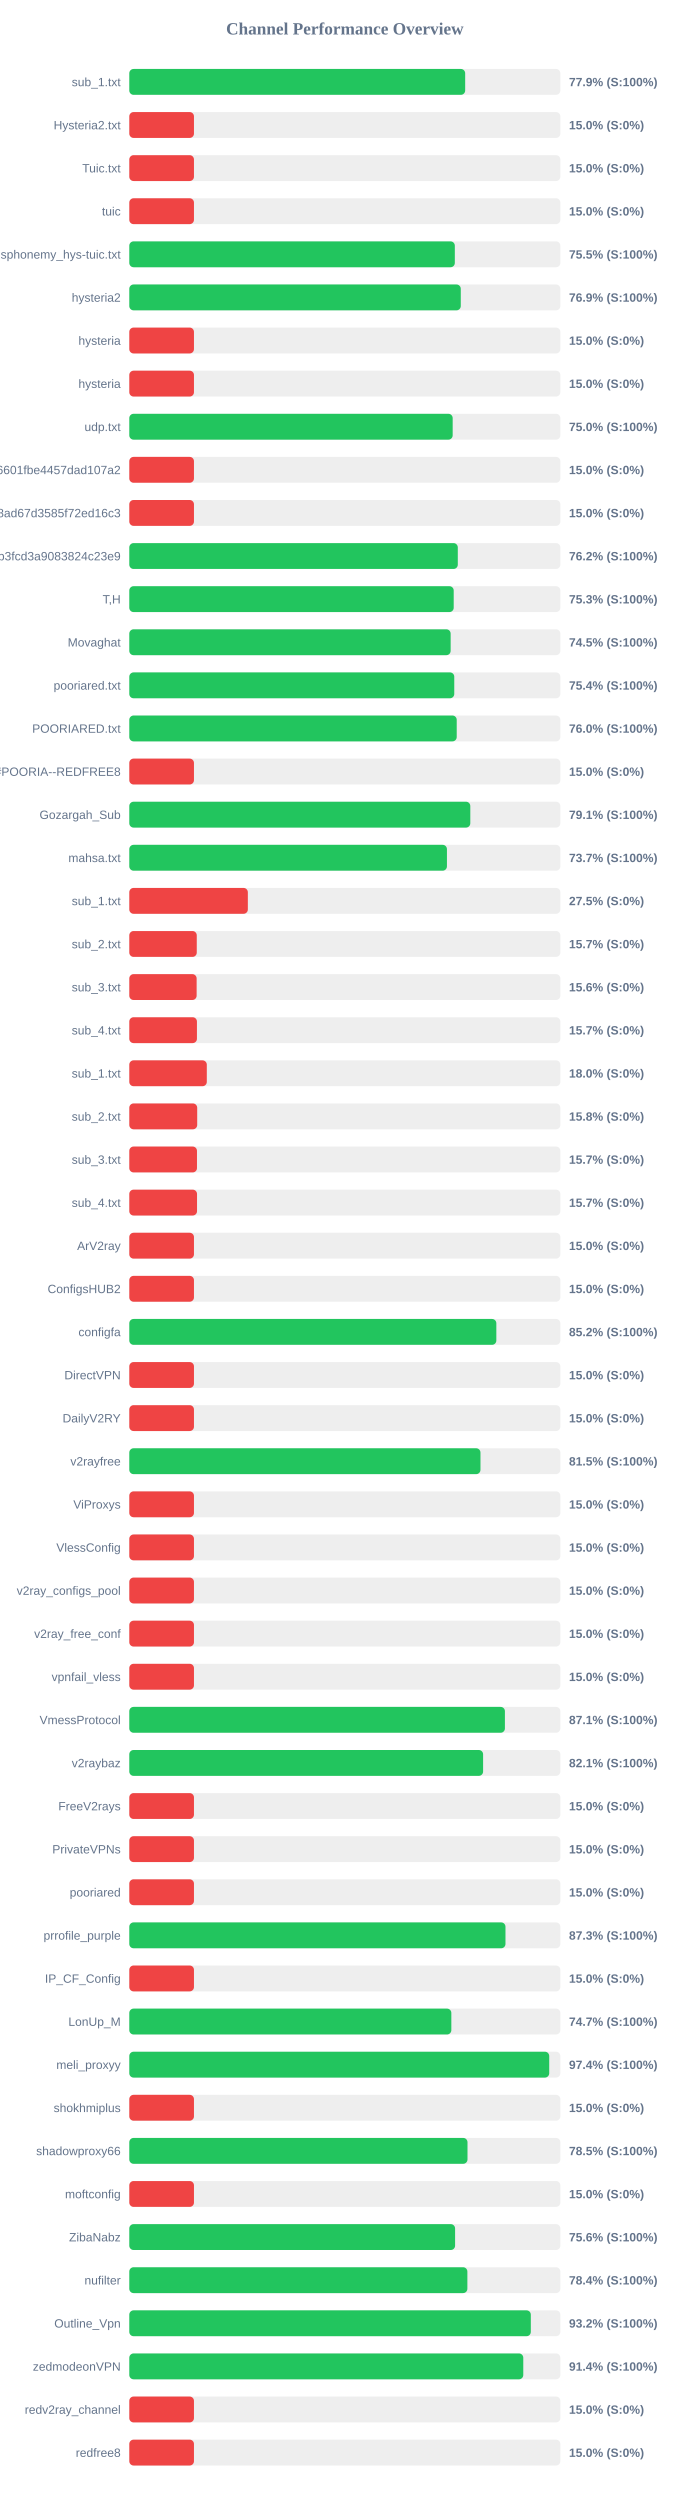
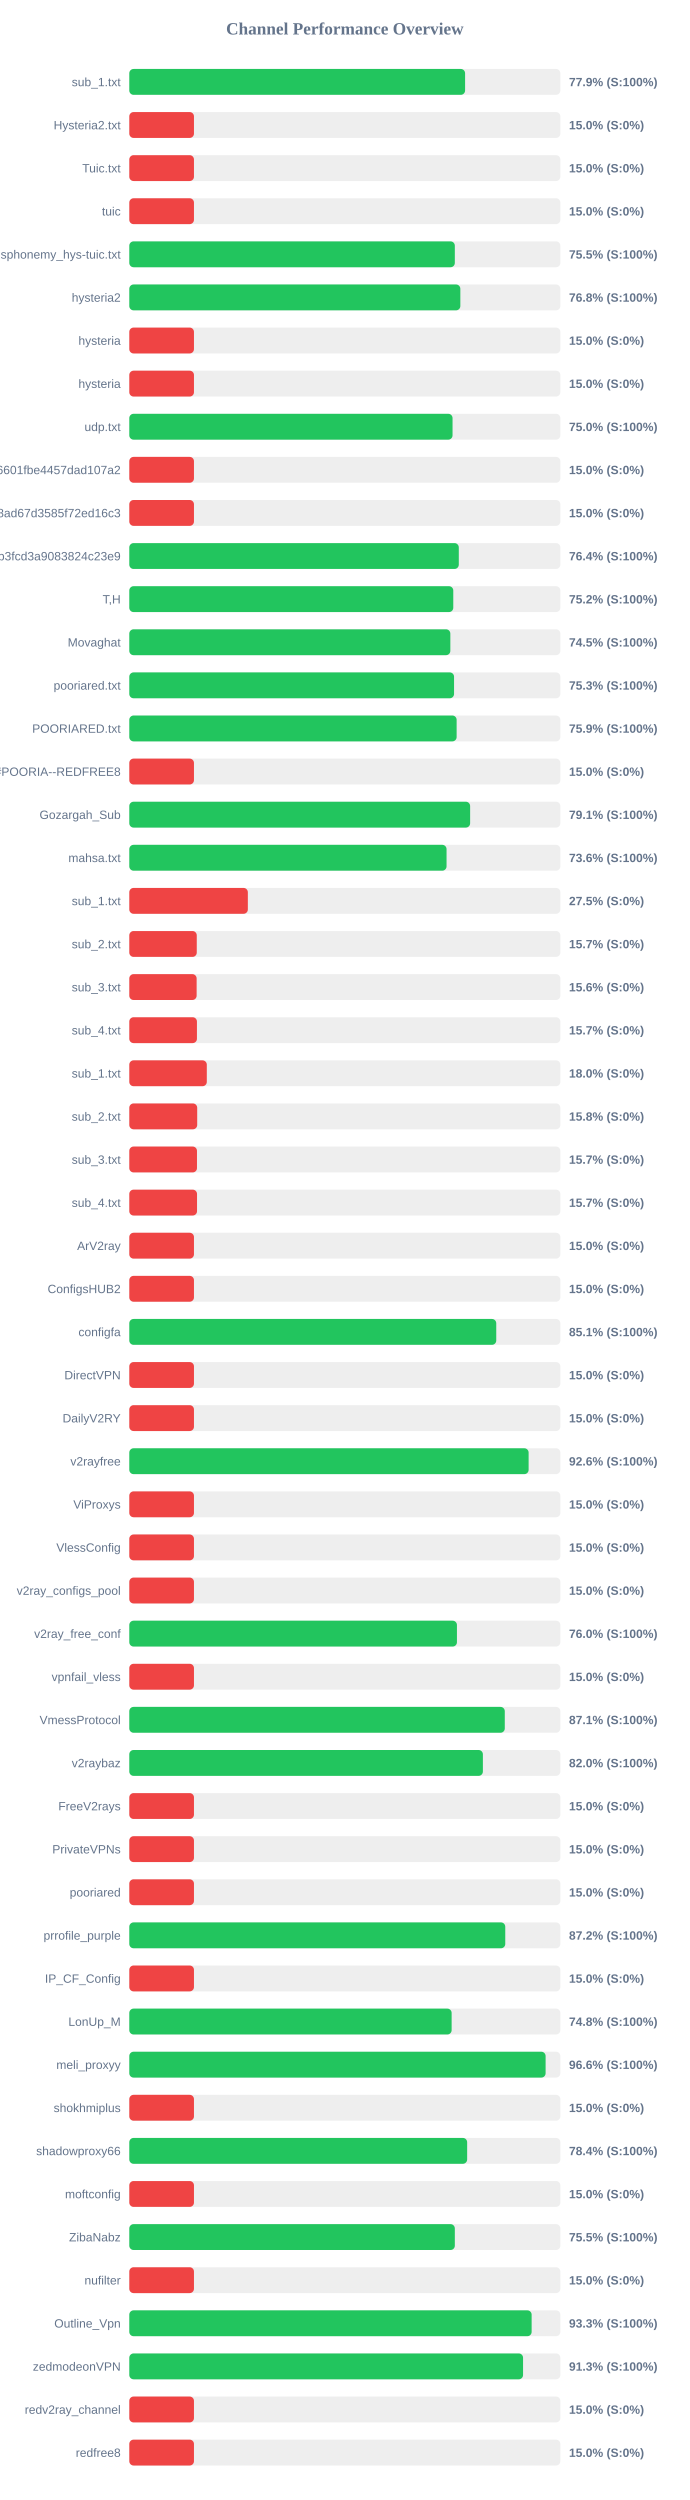
<svg xmlns="http://www.w3.org/2000/svg" width="800" height="2900" version="1.1">
  <style>
        .row { font: 14px Arial; fill: #64748b; }
        .score { font: bold 14px Arial; fill: #64748b; }
    </style>
  <text x="400" y="40" text-anchor="middle" font-size="20px" font-weight="bold" fill="#64748b">Channel Performance Overview</text>
  <rect x="150" y="80" width="500" height="30" fill="#eee" rx="5" />
-   <rect x="150" y="80" width="389.6" height="30" fill="#22c55e" rx="5" />
+   <rect x="150" y="80" width="389.5" height="30" fill="#22c55e" rx="5" />
  <text x="140" y="100" text-anchor="end" class="row">sub_1.txt</text>
  <text x="660" y="100" text-anchor="start" class="score">77.9% (S:100%)</text>
  <rect x="150" y="130" width="500" height="30" fill="#eee" rx="5" />
  <rect x="150" y="130" width="75.0" height="30" fill="#ef4444" rx="5" />
  <text x="140" y="150" text-anchor="end" class="row">Hysteria2.txt</text>
  <text x="660" y="150" text-anchor="start" class="score">15.0% (S:0%)</text>
  <rect x="150" y="180" width="500" height="30" fill="#eee" rx="5" />
  <rect x="150" y="180" width="75.0" height="30" fill="#ef4444" rx="5" />
  <text x="140" y="200" text-anchor="end" class="row">Tuic.txt</text>
  <text x="660" y="200" text-anchor="start" class="score">15.0% (S:0%)</text>
  <rect x="150" y="230" width="500" height="30" fill="#eee" rx="5" />
  <rect x="150" y="230" width="75.0" height="30" fill="#ef4444" rx="5" />
  <text x="140" y="250" text-anchor="end" class="row">tuic</text>
  <text x="660" y="250" text-anchor="start" class="score">15.0% (S:0%)</text>
  <rect x="150" y="280" width="500" height="30" fill="#eee" rx="5" />
  <rect x="150" y="280" width="377.6" height="30" fill="#22c55e" rx="5" />
  <text x="140" y="300" text-anchor="end" class="row">ndsphonemy_hys-tuic.txt</text>
  <text x="660" y="300" text-anchor="start" class="score">75.5% (S:100%)</text>
  <rect x="150" y="330" width="500" height="30" fill="#eee" rx="5" />
-   <rect x="150" y="330" width="384.5" height="30" fill="#22c55e" rx="5" />
+   <rect x="150" y="330" width="384.0" height="30" fill="#22c55e" rx="5" />
  <text x="140" y="350" text-anchor="end" class="row">hysteria2</text>
-   <text x="660" y="350" text-anchor="start" class="score">76.9% (S:100%)</text>
+   <text x="660" y="350" text-anchor="start" class="score">76.8% (S:100%)</text>
  <rect x="150" y="380" width="500" height="30" fill="#eee" rx="5" />
  <rect x="150" y="380" width="75.0" height="30" fill="#ef4444" rx="5" />
  <text x="140" y="400" text-anchor="end" class="row">hysteria</text>
  <text x="660" y="400" text-anchor="start" class="score">15.0% (S:0%)</text>
  <rect x="150" y="430" width="500" height="30" fill="#eee" rx="5" />
  <rect x="150" y="430" width="75.0" height="30" fill="#ef4444" rx="5" />
  <text x="140" y="450" text-anchor="end" class="row">hysteria</text>
  <text x="660" y="450" text-anchor="start" class="score">15.0% (S:0%)</text>
  <rect x="150" y="480" width="500" height="30" fill="#eee" rx="5" />
-   <rect x="150" y="480" width="375.1" height="30" fill="#22c55e" rx="5" />
+   <rect x="150" y="480" width="374.95" height="30" fill="#22c55e" rx="5" />
  <text x="140" y="500" text-anchor="end" class="row">udp.txt</text>
  <text x="660" y="500" text-anchor="start" class="score">75.0% (S:100%)</text>
  <rect x="150" y="530" width="500" height="30" fill="#eee" rx="5" />
  <rect x="150" y="530" width="75.0" height="30" fill="#ef4444" rx="5" />
  <text x="140" y="550" text-anchor="end" class="row">6ca22ad3b96aa6601fbe4457dad107a2</text>
  <text x="660" y="550" text-anchor="start" class="score">15.0% (S:0%)</text>
  <rect x="150" y="580" width="500" height="30" fill="#eee" rx="5" />
  <rect x="150" y="580" width="75.0" height="30" fill="#ef4444" rx="5" />
  <text x="140" y="600" text-anchor="end" class="row">d2ddf60933dd08ad67d3585f72ed16c3</text>
  <text x="660" y="600" text-anchor="start" class="score">15.0% (S:0%)</text>
  <rect x="150" y="630" width="500" height="30" fill="#eee" rx="5" />
-   <rect x="150" y="630" width="381.05" height="30" fill="#22c55e" rx="5" />
+   <rect x="150" y="630" width="382.2" height="30" fill="#22c55e" rx="5" />
  <text x="140" y="650" text-anchor="end" class="row">subscribe?token=8bc38a0c131e9b3fcd3a9083824c23e9</text>
-   <text x="660" y="650" text-anchor="start" class="score">76.2% (S:100%)</text>
+   <text x="660" y="650" text-anchor="start" class="score">76.4% (S:100%)</text>
  <rect x="150" y="680" width="500" height="30" fill="#eee" rx="5" />
-   <rect x="150" y="680" width="376.3" height="30" fill="#22c55e" rx="5" />
+   <rect x="150" y="680" width="375.8" height="30" fill="#22c55e" rx="5" />
  <text x="140" y="700" text-anchor="end" class="row">T,H</text>
-   <text x="660" y="700" text-anchor="start" class="score">75.3% (S:100%)</text>
+   <text x="660" y="700" text-anchor="start" class="score">75.2% (S:100%)</text>
  <rect x="150" y="730" width="500" height="30" fill="#eee" rx="5" />
-   <rect x="150" y="730" width="372.75" height="30" fill="#22c55e" rx="5" />
+   <rect x="150" y="730" width="372.4" height="30" fill="#22c55e" rx="5" />
  <text x="140" y="750" text-anchor="end" class="row">Movaghat</text>
  <text x="660" y="750" text-anchor="start" class="score">74.5% (S:100%)</text>
  <rect x="150" y="780" width="500" height="30" fill="#eee" rx="5" />
-   <rect x="150" y="780" width="376.95" height="30" fill="#22c55e" rx="5" />
+   <rect x="150" y="780" width="376.7" height="30" fill="#22c55e" rx="5" />
  <text x="140" y="800" text-anchor="end" class="row">pooriared.txt</text>
-   <text x="660" y="800" text-anchor="start" class="score">75.4% (S:100%)</text>
+   <text x="660" y="800" text-anchor="start" class="score">75.3% (S:100%)</text>
  <rect x="150" y="830" width="500" height="30" fill="#eee" rx="5" />
-   <rect x="150" y="830" width="379.8" height="30" fill="#22c55e" rx="5" />
+   <rect x="150" y="830" width="379.7" height="30" fill="#22c55e" rx="5" />
  <text x="140" y="850" text-anchor="end" class="row">POORIARED.txt</text>
-   <text x="660" y="850" text-anchor="start" class="score">76.0% (S:100%)</text>
+   <text x="660" y="850" text-anchor="start" class="score">75.9% (S:100%)</text>
  <rect x="150" y="880" width="500" height="30" fill="#eee" rx="5" />
  <rect x="150" y="880" width="75.0" height="30" fill="#ef4444" rx="5" />
  <text x="140" y="900" text-anchor="end" class="row">POORIA--REDFREE8.txt#POORIA--REDFREE8</text>
  <text x="660" y="900" text-anchor="start" class="score">15.0% (S:0%)</text>
  <rect x="150" y="930" width="500" height="30" fill="#eee" rx="5" />
-   <rect x="150" y="930" width="395.55" height="30" fill="#22c55e" rx="5" />
+   <rect x="150" y="930" width="395.35" height="30" fill="#22c55e" rx="5" />
  <text x="140" y="950" text-anchor="end" class="row">Gozargah_Sub</text>
  <text x="660" y="950" text-anchor="start" class="score">79.1% (S:100%)</text>
  <rect x="150" y="980" width="500" height="30" fill="#eee" rx="5" />
-   <rect x="150" y="980" width="368.45" height="30" fill="#22c55e" rx="5" />
+   <rect x="150" y="980" width="368.0" height="30" fill="#22c55e" rx="5" />
  <text x="140" y="1000" text-anchor="end" class="row">mahsa.txt</text>
-   <text x="660" y="1000" text-anchor="start" class="score">73.7% (S:100%)</text>
+   <text x="660" y="1000" text-anchor="start" class="score">73.6% (S:100%)</text>
  <rect x="150" y="1030" width="500" height="30" fill="#eee" rx="5" />
  <rect x="150" y="1030" width="137.5" height="30" fill="#ef4444" rx="5" />
  <text x="140" y="1050" text-anchor="end" class="row">sub_1.txt</text>
  <text x="660" y="1050" text-anchor="start" class="score">27.5% (S:0%)</text>
  <rect x="150" y="1080" width="500" height="30" fill="#eee" rx="5" />
  <rect x="150" y="1080" width="78.25" height="30" fill="#ef4444" rx="5" />
  <text x="140" y="1100" text-anchor="end" class="row">sub_2.txt</text>
  <text x="660" y="1100" text-anchor="start" class="score">15.7% (S:0%)</text>
  <rect x="150" y="1130" width="500" height="30" fill="#eee" rx="5" />
  <rect x="150" y="1130" width="78.1" height="30" fill="#ef4444" rx="5" />
  <text x="140" y="1150" text-anchor="end" class="row">sub_3.txt</text>
  <text x="660" y="1150" text-anchor="start" class="score">15.6% (S:0%)</text>
  <rect x="150" y="1180" width="500" height="30" fill="#eee" rx="5" />
  <rect x="150" y="1180" width="78.45" height="30" fill="#ef4444" rx="5" />
  <text x="140" y="1200" text-anchor="end" class="row">sub_4.txt</text>
  <text x="660" y="1200" text-anchor="start" class="score">15.7% (S:0%)</text>
  <rect x="150" y="1230" width="500" height="30" fill="#eee" rx="5" />
  <rect x="150" y="1230" width="89.9" height="30" fill="#ef4444" rx="5" />
  <text x="140" y="1250" text-anchor="end" class="row">sub_1.txt</text>
  <text x="660" y="1250" text-anchor="start" class="score">18.0% (S:0%)</text>
  <rect x="150" y="1280" width="500" height="30" fill="#eee" rx="5" />
  <rect x="150" y="1280" width="78.75" height="30" fill="#ef4444" rx="5" />
  <text x="140" y="1300" text-anchor="end" class="row">sub_2.txt</text>
  <text x="660" y="1300" text-anchor="start" class="score">15.8% (S:0%)</text>
  <rect x="150" y="1330" width="500" height="30" fill="#eee" rx="5" />
  <rect x="150" y="1330" width="78.5" height="30" fill="#ef4444" rx="5" />
  <text x="140" y="1350" text-anchor="end" class="row">sub_3.txt</text>
  <text x="660" y="1350" text-anchor="start" class="score">15.7% (S:0%)</text>
  <rect x="150" y="1380" width="500" height="30" fill="#eee" rx="5" />
  <rect x="150" y="1380" width="78.55" height="30" fill="#ef4444" rx="5" />
  <text x="140" y="1400" text-anchor="end" class="row">sub_4.txt</text>
  <text x="660" y="1400" text-anchor="start" class="score">15.7% (S:0%)</text>
  <rect x="150" y="1430" width="500" height="30" fill="#eee" rx="5" />
  <rect x="150" y="1430" width="75.0" height="30" fill="#ef4444" rx="5" />
  <text x="140" y="1450" text-anchor="end" class="row">ArV2ray</text>
  <text x="660" y="1450" text-anchor="start" class="score">15.0% (S:0%)</text>
  <rect x="150" y="1480" width="500" height="30" fill="#eee" rx="5" />
  <rect x="150" y="1480" width="75.0" height="30" fill="#ef4444" rx="5" />
  <text x="140" y="1500" text-anchor="end" class="row">ConfigsHUB2</text>
  <text x="660" y="1500" text-anchor="start" class="score">15.0% (S:0%)</text>
  <rect x="150" y="1530" width="500" height="30" fill="#eee" rx="5" />
-   <rect x="150" y="1530" width="425.75" height="30" fill="#22c55e" rx="5" />
+   <rect x="150" y="1530" width="425.65" height="30" fill="#22c55e" rx="5" />
  <text x="140" y="1550" text-anchor="end" class="row">configfa</text>
-   <text x="660" y="1550" text-anchor="start" class="score">85.2% (S:100%)</text>
+   <text x="660" y="1550" text-anchor="start" class="score">85.1% (S:100%)</text>
  <rect x="150" y="1580" width="500" height="30" fill="#eee" rx="5" />
  <rect x="150" y="1580" width="75.0" height="30" fill="#ef4444" rx="5" />
  <text x="140" y="1600" text-anchor="end" class="row">DirectVPN</text>
  <text x="660" y="1600" text-anchor="start" class="score">15.0% (S:0%)</text>
  <rect x="150" y="1630" width="500" height="30" fill="#eee" rx="5" />
  <rect x="150" y="1630" width="75.0" height="30" fill="#ef4444" rx="5" />
  <text x="140" y="1650" text-anchor="end" class="row">DailyV2RY</text>
  <text x="660" y="1650" text-anchor="start" class="score">15.0% (S:0%)</text>
  <rect x="150" y="1680" width="500" height="30" fill="#eee" rx="5" />
-   <rect x="150" y="1680" width="407.35" height="30" fill="#22c55e" rx="5" />
+   <rect x="150" y="1680" width="463.2" height="30" fill="#22c55e" rx="5" />
  <text x="140" y="1700" text-anchor="end" class="row">v2rayfree</text>
-   <text x="660" y="1700" text-anchor="start" class="score">81.5% (S:100%)</text>
+   <text x="660" y="1700" text-anchor="start" class="score">92.6% (S:100%)</text>
  <rect x="150" y="1730" width="500" height="30" fill="#eee" rx="5" />
  <rect x="150" y="1730" width="75.0" height="30" fill="#ef4444" rx="5" />
  <text x="140" y="1750" text-anchor="end" class="row">ViProxys</text>
  <text x="660" y="1750" text-anchor="start" class="score">15.0% (S:0%)</text>
  <rect x="150" y="1780" width="500" height="30" fill="#eee" rx="5" />
  <rect x="150" y="1780" width="75.0" height="30" fill="#ef4444" rx="5" />
  <text x="140" y="1800" text-anchor="end" class="row">VlessConfig</text>
  <text x="660" y="1800" text-anchor="start" class="score">15.0% (S:0%)</text>
  <rect x="150" y="1830" width="500" height="30" fill="#eee" rx="5" />
  <rect x="150" y="1830" width="75.0" height="30" fill="#ef4444" rx="5" />
  <text x="140" y="1850" text-anchor="end" class="row">v2ray_configs_pool</text>
  <text x="660" y="1850" text-anchor="start" class="score">15.0% (S:0%)</text>
  <rect x="150" y="1880" width="500" height="30" fill="#eee" rx="5" />
-   <rect x="150" y="1880" width="75.0" height="30" fill="#ef4444" rx="5" />
+   <rect x="150" y="1880" width="380.05" height="30" fill="#22c55e" rx="5" />
  <text x="140" y="1900" text-anchor="end" class="row">v2ray_free_conf</text>
-   <text x="660" y="1900" text-anchor="start" class="score">15.0% (S:0%)</text>
+   <text x="660" y="1900" text-anchor="start" class="score">76.0% (S:100%)</text>
  <rect x="150" y="1930" width="500" height="30" fill="#eee" rx="5" />
  <rect x="150" y="1930" width="75.0" height="30" fill="#ef4444" rx="5" />
  <text x="140" y="1950" text-anchor="end" class="row">vpnfail_vless</text>
  <text x="660" y="1950" text-anchor="start" class="score">15.0% (S:0%)</text>
  <rect x="150" y="1980" width="500" height="30" fill="#eee" rx="5" />
-   <rect x="150" y="1980" width="435.7" height="30" fill="#22c55e" rx="5" />
+   <rect x="150" y="1980" width="435.55" height="30" fill="#22c55e" rx="5" />
  <text x="140" y="2000" text-anchor="end" class="row">VmessProtocol</text>
  <text x="660" y="2000" text-anchor="start" class="score">87.1% (S:100%)</text>
  <rect x="150" y="2030" width="500" height="30" fill="#eee" rx="5" />
-   <rect x="150" y="2030" width="410.4" height="30" fill="#22c55e" rx="5" />
+   <rect x="150" y="2030" width="410.15" height="30" fill="#22c55e" rx="5" />
  <text x="140" y="2050" text-anchor="end" class="row">v2raybaz</text>
-   <text x="660" y="2050" text-anchor="start" class="score">82.1% (S:100%)</text>
+   <text x="660" y="2050" text-anchor="start" class="score">82.0% (S:100%)</text>
  <rect x="150" y="2080" width="500" height="30" fill="#eee" rx="5" />
  <rect x="150" y="2080" width="75.0" height="30" fill="#ef4444" rx="5" />
  <text x="140" y="2100" text-anchor="end" class="row">FreeV2rays</text>
  <text x="660" y="2100" text-anchor="start" class="score">15.0% (S:0%)</text>
  <rect x="150" y="2130" width="500" height="30" fill="#eee" rx="5" />
  <rect x="150" y="2130" width="75.0" height="30" fill="#ef4444" rx="5" />
  <text x="140" y="2150" text-anchor="end" class="row">PrivateVPNs</text>
  <text x="660" y="2150" text-anchor="start" class="score">15.0% (S:0%)</text>
  <rect x="150" y="2180" width="500" height="30" fill="#eee" rx="5" />
  <rect x="150" y="2180" width="75.0" height="30" fill="#ef4444" rx="5" />
  <text x="140" y="2200" text-anchor="end" class="row">pooriared</text>
  <text x="660" y="2200" text-anchor="start" class="score">15.0% (S:0%)</text>
  <rect x="150" y="2230" width="500" height="30" fill="#eee" rx="5" />
-   <rect x="150" y="2230" width="436.35" height="30" fill="#22c55e" rx="5" />
+   <rect x="150" y="2230" width="436.1" height="30" fill="#22c55e" rx="5" />
  <text x="140" y="2250" text-anchor="end" class="row">prrofile_purple</text>
-   <text x="660" y="2250" text-anchor="start" class="score">87.3% (S:100%)</text>
+   <text x="660" y="2250" text-anchor="start" class="score">87.2% (S:100%)</text>
  <rect x="150" y="2280" width="500" height="30" fill="#eee" rx="5" />
  <rect x="150" y="2280" width="75.0" height="30" fill="#ef4444" rx="5" />
  <text x="140" y="2300" text-anchor="end" class="row">IP_CF_Config</text>
  <text x="660" y="2300" text-anchor="start" class="score">15.0% (S:0%)</text>
  <rect x="150" y="2330" width="500" height="30" fill="#eee" rx="5" />
-   <rect x="150" y="2330" width="373.55" height="30" fill="#22c55e" rx="5" />
+   <rect x="150" y="2330" width="373.9" height="30" fill="#22c55e" rx="5" />
  <text x="140" y="2350" text-anchor="end" class="row">LonUp_M</text>
-   <text x="660" y="2350" text-anchor="start" class="score">74.7% (S:100%)</text>
+   <text x="660" y="2350" text-anchor="start" class="score">74.8% (S:100%)</text>
  <rect x="150" y="2380" width="500" height="30" fill="#eee" rx="5" />
-   <rect x="150" y="2380" width="487.1" height="30" fill="#22c55e" rx="5" />
+   <rect x="150" y="2380" width="482.9" height="30" fill="#22c55e" rx="5" />
  <text x="140" y="2400" text-anchor="end" class="row">meli_proxyy</text>
-   <text x="660" y="2400" text-anchor="start" class="score">97.4% (S:100%)</text>
+   <text x="660" y="2400" text-anchor="start" class="score">96.6% (S:100%)</text>
  <rect x="150" y="2430" width="500" height="30" fill="#eee" rx="5" />
  <rect x="150" y="2430" width="75.0" height="30" fill="#ef4444" rx="5" />
  <text x="140" y="2450" text-anchor="end" class="row">shokhmiplus</text>
  <text x="660" y="2450" text-anchor="start" class="score">15.0% (S:0%)</text>
  <rect x="150" y="2480" width="500" height="30" fill="#eee" rx="5" />
-   <rect x="150" y="2480" width="392.3" height="30" fill="#22c55e" rx="5" />
+   <rect x="150" y="2480" width="391.9" height="30" fill="#22c55e" rx="5" />
  <text x="140" y="2500" text-anchor="end" class="row">shadowproxy66</text>
-   <text x="660" y="2500" text-anchor="start" class="score">78.5% (S:100%)</text>
+   <text x="660" y="2500" text-anchor="start" class="score">78.4% (S:100%)</text>
  <rect x="150" y="2530" width="500" height="30" fill="#eee" rx="5" />
  <rect x="150" y="2530" width="75.0" height="30" fill="#ef4444" rx="5" />
  <text x="140" y="2550" text-anchor="end" class="row">moftconfig</text>
  <text x="660" y="2550" text-anchor="start" class="score">15.0% (S:0%)</text>
  <rect x="150" y="2580" width="500" height="30" fill="#eee" rx="5" />
-   <rect x="150" y="2580" width="377.9" height="30" fill="#22c55e" rx="5" />
+   <rect x="150" y="2580" width="377.6" height="30" fill="#22c55e" rx="5" />
  <text x="140" y="2600" text-anchor="end" class="row">ZibaNabz</text>
-   <text x="660" y="2600" text-anchor="start" class="score">75.6% (S:100%)</text>
+   <text x="660" y="2600" text-anchor="start" class="score">75.5% (S:100%)</text>
  <rect x="150" y="2630" width="500" height="30" fill="#eee" rx="5" />
-   <rect x="150" y="2630" width="392.15" height="30" fill="#22c55e" rx="5" />
+   <rect x="150" y="2630" width="75.0" height="30" fill="#ef4444" rx="5" />
  <text x="140" y="2650" text-anchor="end" class="row">nufilter</text>
-   <text x="660" y="2650" text-anchor="start" class="score">78.4% (S:100%)</text>
+   <text x="660" y="2650" text-anchor="start" class="score">15.0% (S:0%)</text>
  <rect x="150" y="2680" width="500" height="30" fill="#eee" rx="5" />
-   <rect x="150" y="2680" width="465.75" height="30" fill="#22c55e" rx="5" />
+   <rect x="150" y="2680" width="466.7" height="30" fill="#22c55e" rx="5" />
  <text x="140" y="2700" text-anchor="end" class="row">Outline_Vpn</text>
-   <text x="660" y="2700" text-anchor="start" class="score">93.2% (S:100%)</text>
+   <text x="660" y="2700" text-anchor="start" class="score">93.3% (S:100%)</text>
  <rect x="150" y="2730" width="500" height="30" fill="#eee" rx="5" />
-   <rect x="150" y="2730" width="457.0" height="30" fill="#22c55e" rx="5" />
+   <rect x="150" y="2730" width="456.75" height="30" fill="#22c55e" rx="5" />
  <text x="140" y="2750" text-anchor="end" class="row">zedmodeonVPN</text>
-   <text x="660" y="2750" text-anchor="start" class="score">91.4% (S:100%)</text>
+   <text x="660" y="2750" text-anchor="start" class="score">91.3% (S:100%)</text>
  <rect x="150" y="2780" width="500" height="30" fill="#eee" rx="5" />
  <rect x="150" y="2780" width="75.0" height="30" fill="#ef4444" rx="5" />
  <text x="140" y="2800" text-anchor="end" class="row">redv2ray_channel</text>
  <text x="660" y="2800" text-anchor="start" class="score">15.0% (S:0%)</text>
  <rect x="150" y="2830" width="500" height="30" fill="#eee" rx="5" />
  <rect x="150" y="2830" width="75.0" height="30" fill="#ef4444" rx="5" />
  <text x="140" y="2850" text-anchor="end" class="row">redfree8</text>
  <text x="660" y="2850" text-anchor="start" class="score">15.0% (S:0%)</text>
</svg>
